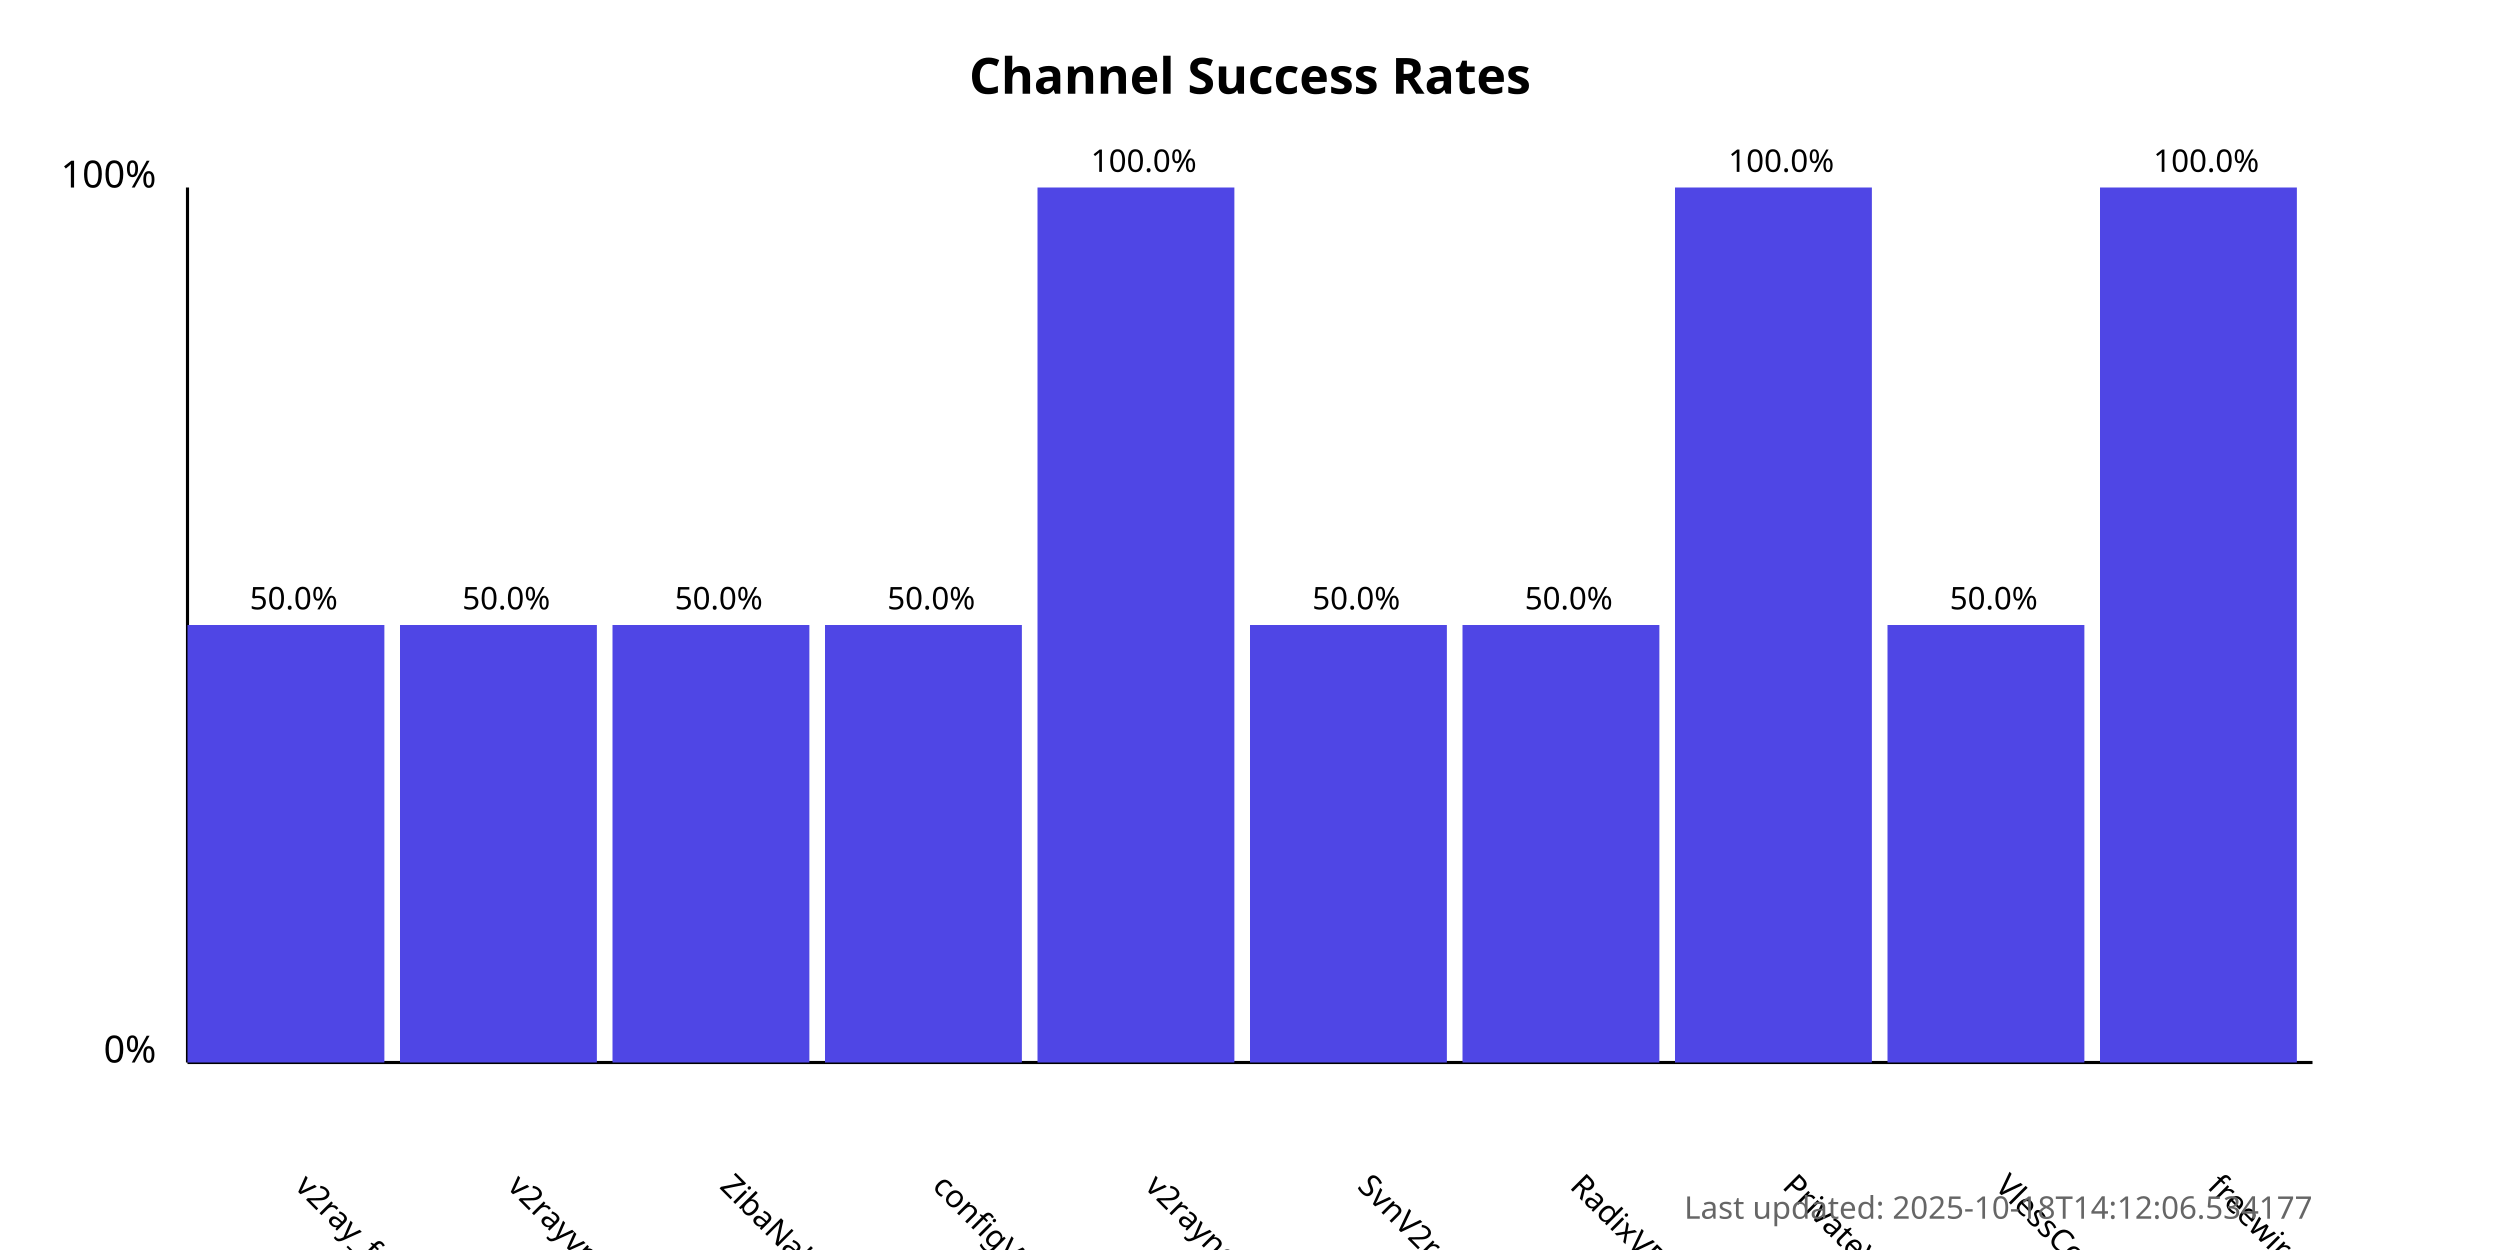
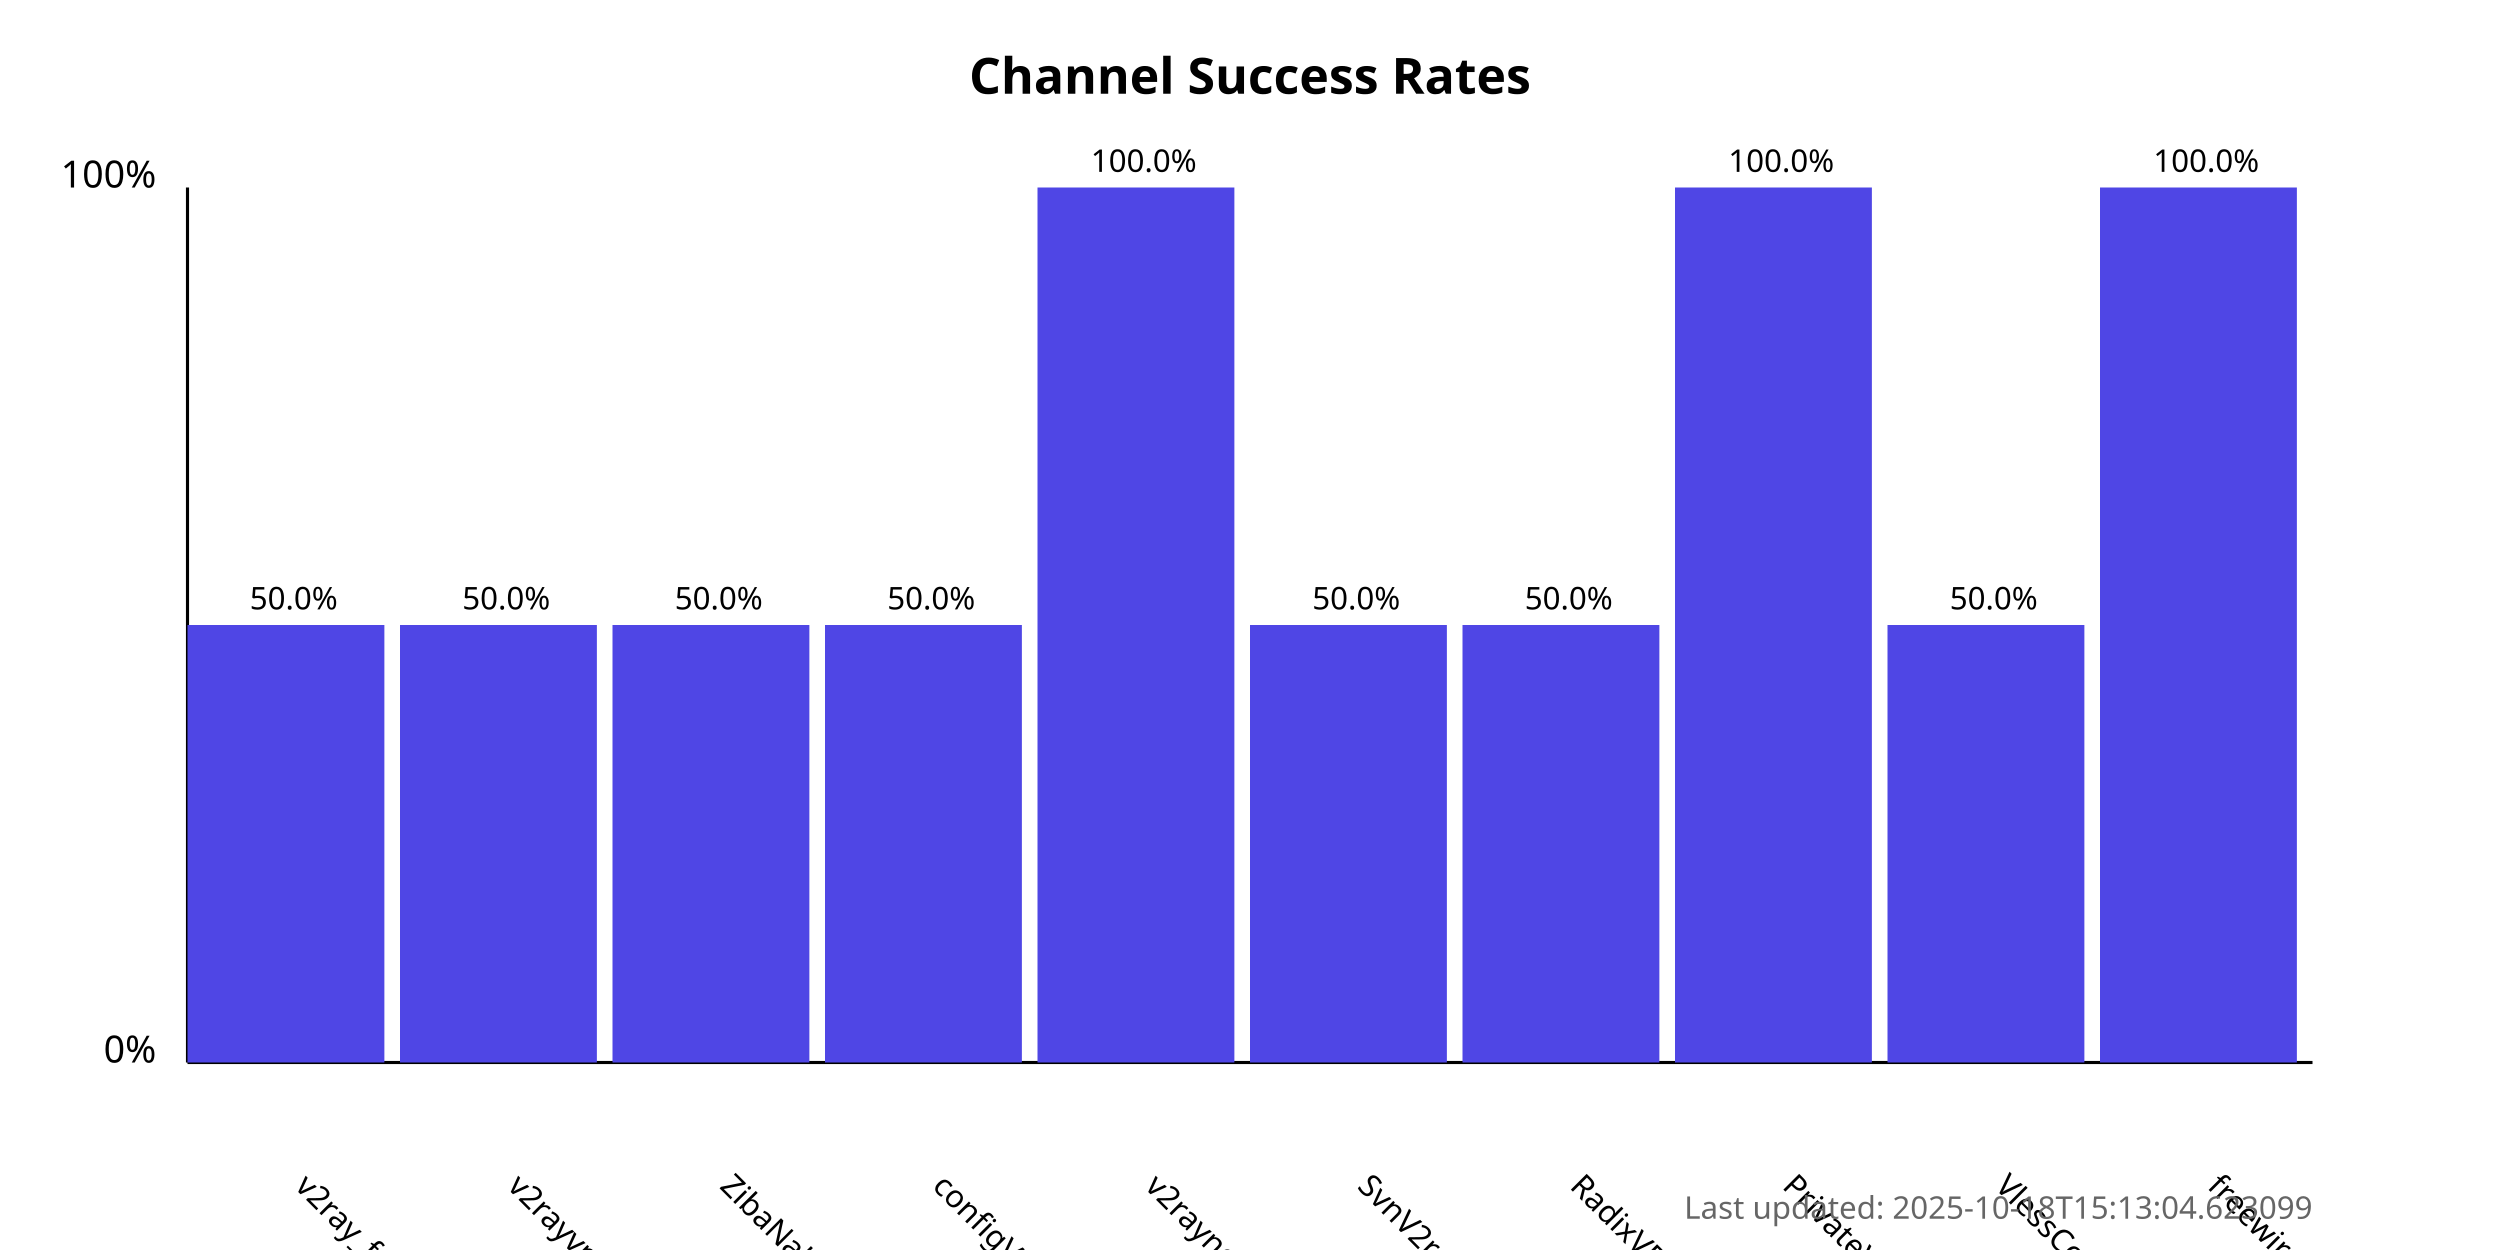
<svg xmlns="http://www.w3.org/2000/svg" width="800" height="400">
  <style>
            .chart-title { font: bold 16px sans-serif; }
            .axis-label { font: 12px sans-serif; }
            .tick-label { font: 10px sans-serif; }
            .bar { fill: #4f46e5; }
            .bar:hover { fill: #6366f1; }
            .timestamp { font: 10px sans-serif; fill: #666; }
        </style>
  <text x="400.0" y="30" text-anchor="middle" class="chart-title">
            Channel Success Rates
        </text>
  <line x1="60" y1="340" x2="60" y2="60" stroke="black" stroke-width="1" />
  <line x1="60" y1="340" x2="740" y2="340" stroke="black" stroke-width="1" />
  <text x="50" y="340" text-anchor="end" class="axis-label">0%</text>
  <text x="50" y="60" text-anchor="end" class="axis-label">100%</text>
  <g>
    <rect x="60" y="200.0" width="63.0" height="140.0" class="bar" />
    <text x="94.0" y="380" transform="rotate(45, 94.0, 380)" text-anchor="start" class="tick-label">
                v2ray_free_conf
            </text>
    <text x="94.0" y="195.0" text-anchor="middle" class="tick-label">
                50.0%
            </text>
  </g>
  <g>
    <rect x="128.0" y="200.0" width="63.0" height="140.0" class="bar" />
    <text x="162.0" y="380" transform="rotate(45, 162.0, 380)" text-anchor="start" class="tick-label">
                v2rayvpno
            </text>
    <text x="162.0" y="195.0" text-anchor="middle" class="tick-label">
                50.0%
            </text>
  </g>
  <g>
    <rect x="196.0" y="200.0" width="63.0" height="140.0" class="bar" />
    <text x="230.0" y="380" transform="rotate(45, 230.0, 380)" text-anchor="start" class="tick-label">
                ZibaNabz
            </text>
    <text x="230.0" y="195.0" text-anchor="middle" class="tick-label">
                50.0%
            </text>
  </g>
  <g>
    <rect x="264.0" y="200.0" width="63.0" height="140.0" class="bar" />
    <text x="298.0" y="380" transform="rotate(45, 298.0, 380)" text-anchor="start" class="tick-label">
                configV2rayForFree
            </text>
    <text x="298.0" y="195.0" text-anchor="middle" class="tick-label">
                50.0%
            </text>
  </g>
  <g>
    <rect x="332.0" y="60.0" width="63.0" height="280.0" class="bar" />
    <text x="366.0" y="380" transform="rotate(45, 366.0, 380)" text-anchor="start" class="tick-label">
                v2rayngvpn
            </text>
    <text x="366.0" y="55.0" text-anchor="middle" class="tick-label">
                100.0%
            </text>
  </g>
  <g>
    <rect x="400.0" y="200.0" width="63.0" height="140.0" class="bar" />
    <text x="434.0" y="380" transform="rotate(45, 434.0, 380)" text-anchor="start" class="tick-label">
                SvnV2ray
            </text>
    <text x="434.0" y="195.0" text-anchor="middle" class="tick-label">
                50.0%
            </text>
  </g>
  <g>
    <rect x="468.0" y="200.0" width="63.0" height="140.0" class="bar" />
    <text x="502.0" y="380" transform="rotate(45, 502.0, 380)" text-anchor="start" class="tick-label">
                RadixVPN
            </text>
    <text x="502.0" y="195.0" text-anchor="middle" class="tick-label">
                50.0%
            </text>
  </g>
  <g>
    <rect x="536.0" y="60.0" width="63.0" height="280.0" class="bar" />
    <text x="570.0" y="380" transform="rotate(45, 570.0, 380)" text-anchor="start" class="tick-label">
                PrivateVPNs
            </text>
    <text x="570.0" y="55.0" text-anchor="middle" class="tick-label">
                100.0%
            </text>
  </g>
  <g>
    <rect x="604.0" y="200.0" width="63.0" height="140.0" class="bar" />
    <text x="638.0" y="380" transform="rotate(45, 638.0, 380)" text-anchor="start" class="tick-label">
                VlessConfig
            </text>
    <text x="638.0" y="195.0" text-anchor="middle" class="tick-label">
                50.0%
            </text>
  </g>
  <g>
    <rect x="672.0" y="60.0" width="63.0" height="280.0" class="bar" />
    <text x="706.0" y="380" transform="rotate(45, 706.0, 380)" text-anchor="start" class="tick-label">
                freewireguard
            </text>
    <text x="706.0" y="55.0" text-anchor="middle" class="tick-label">
                100.0%
            </text>
  </g>
  <text x="740" y="390" text-anchor="end" class="timestamp">
-             Last updated: 2025-10-18T14:12:06.534177
+             Last updated: 2025-10-18T15:13:04.623099
        </text>
</svg>
